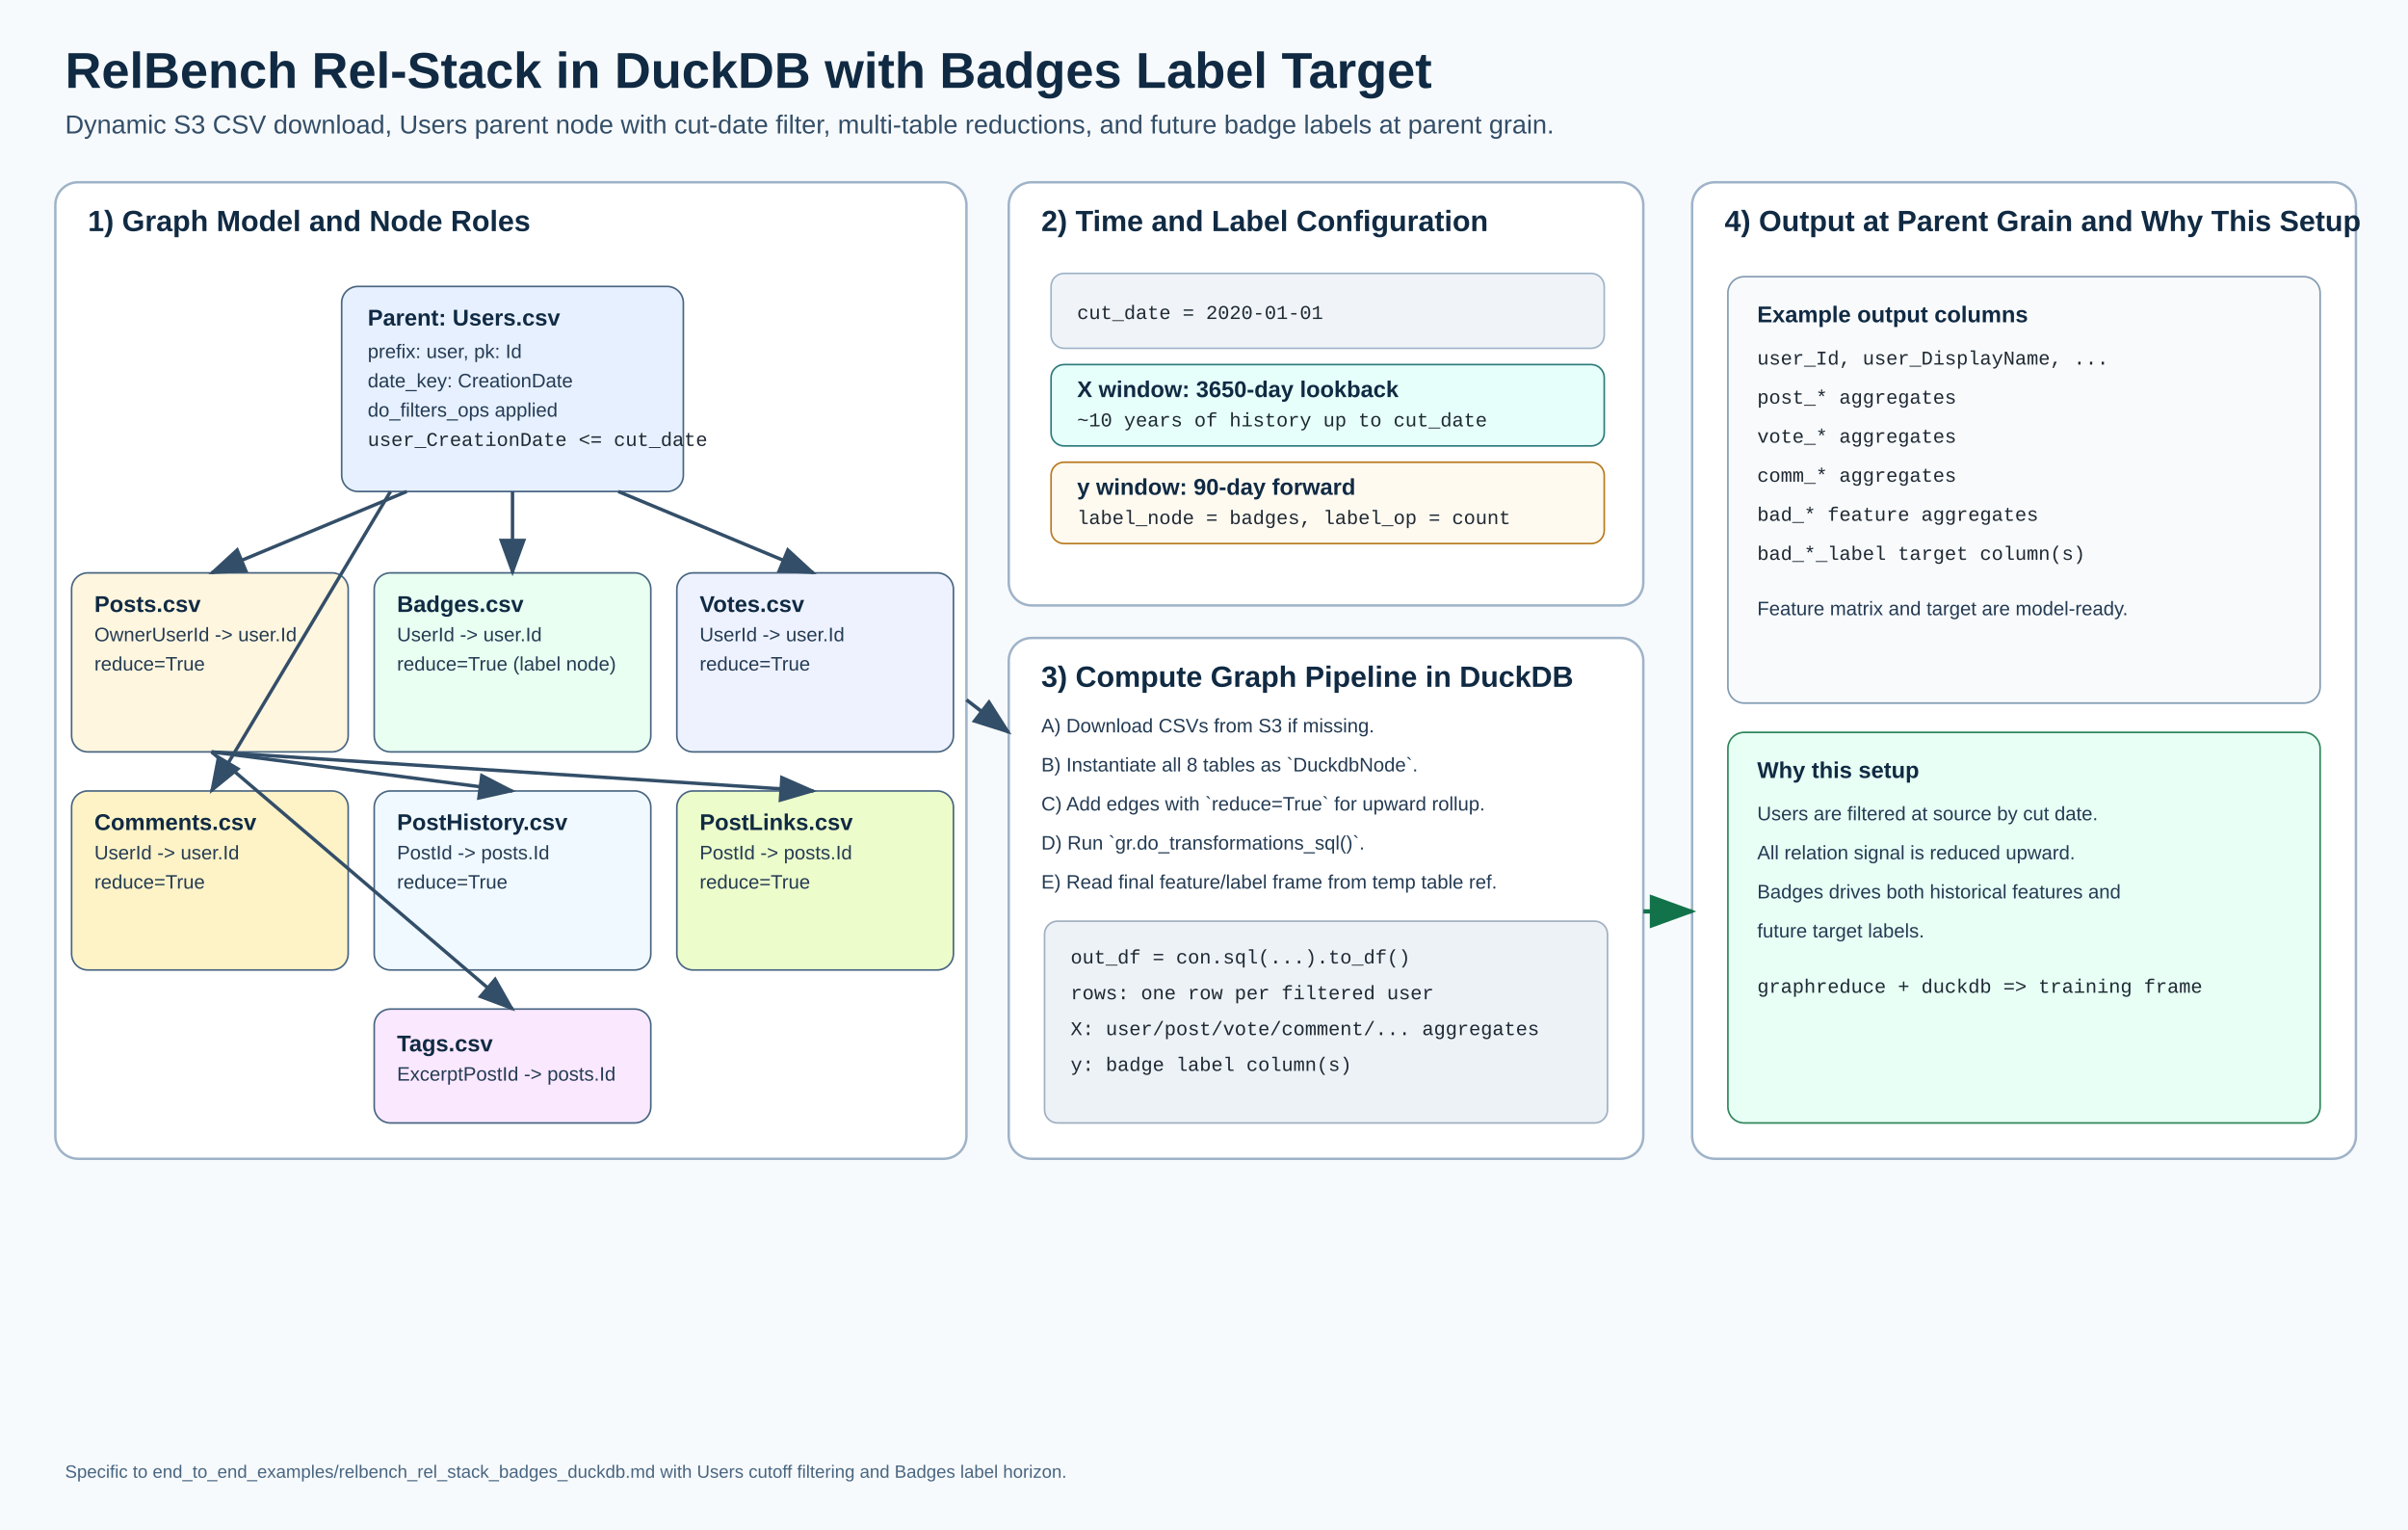
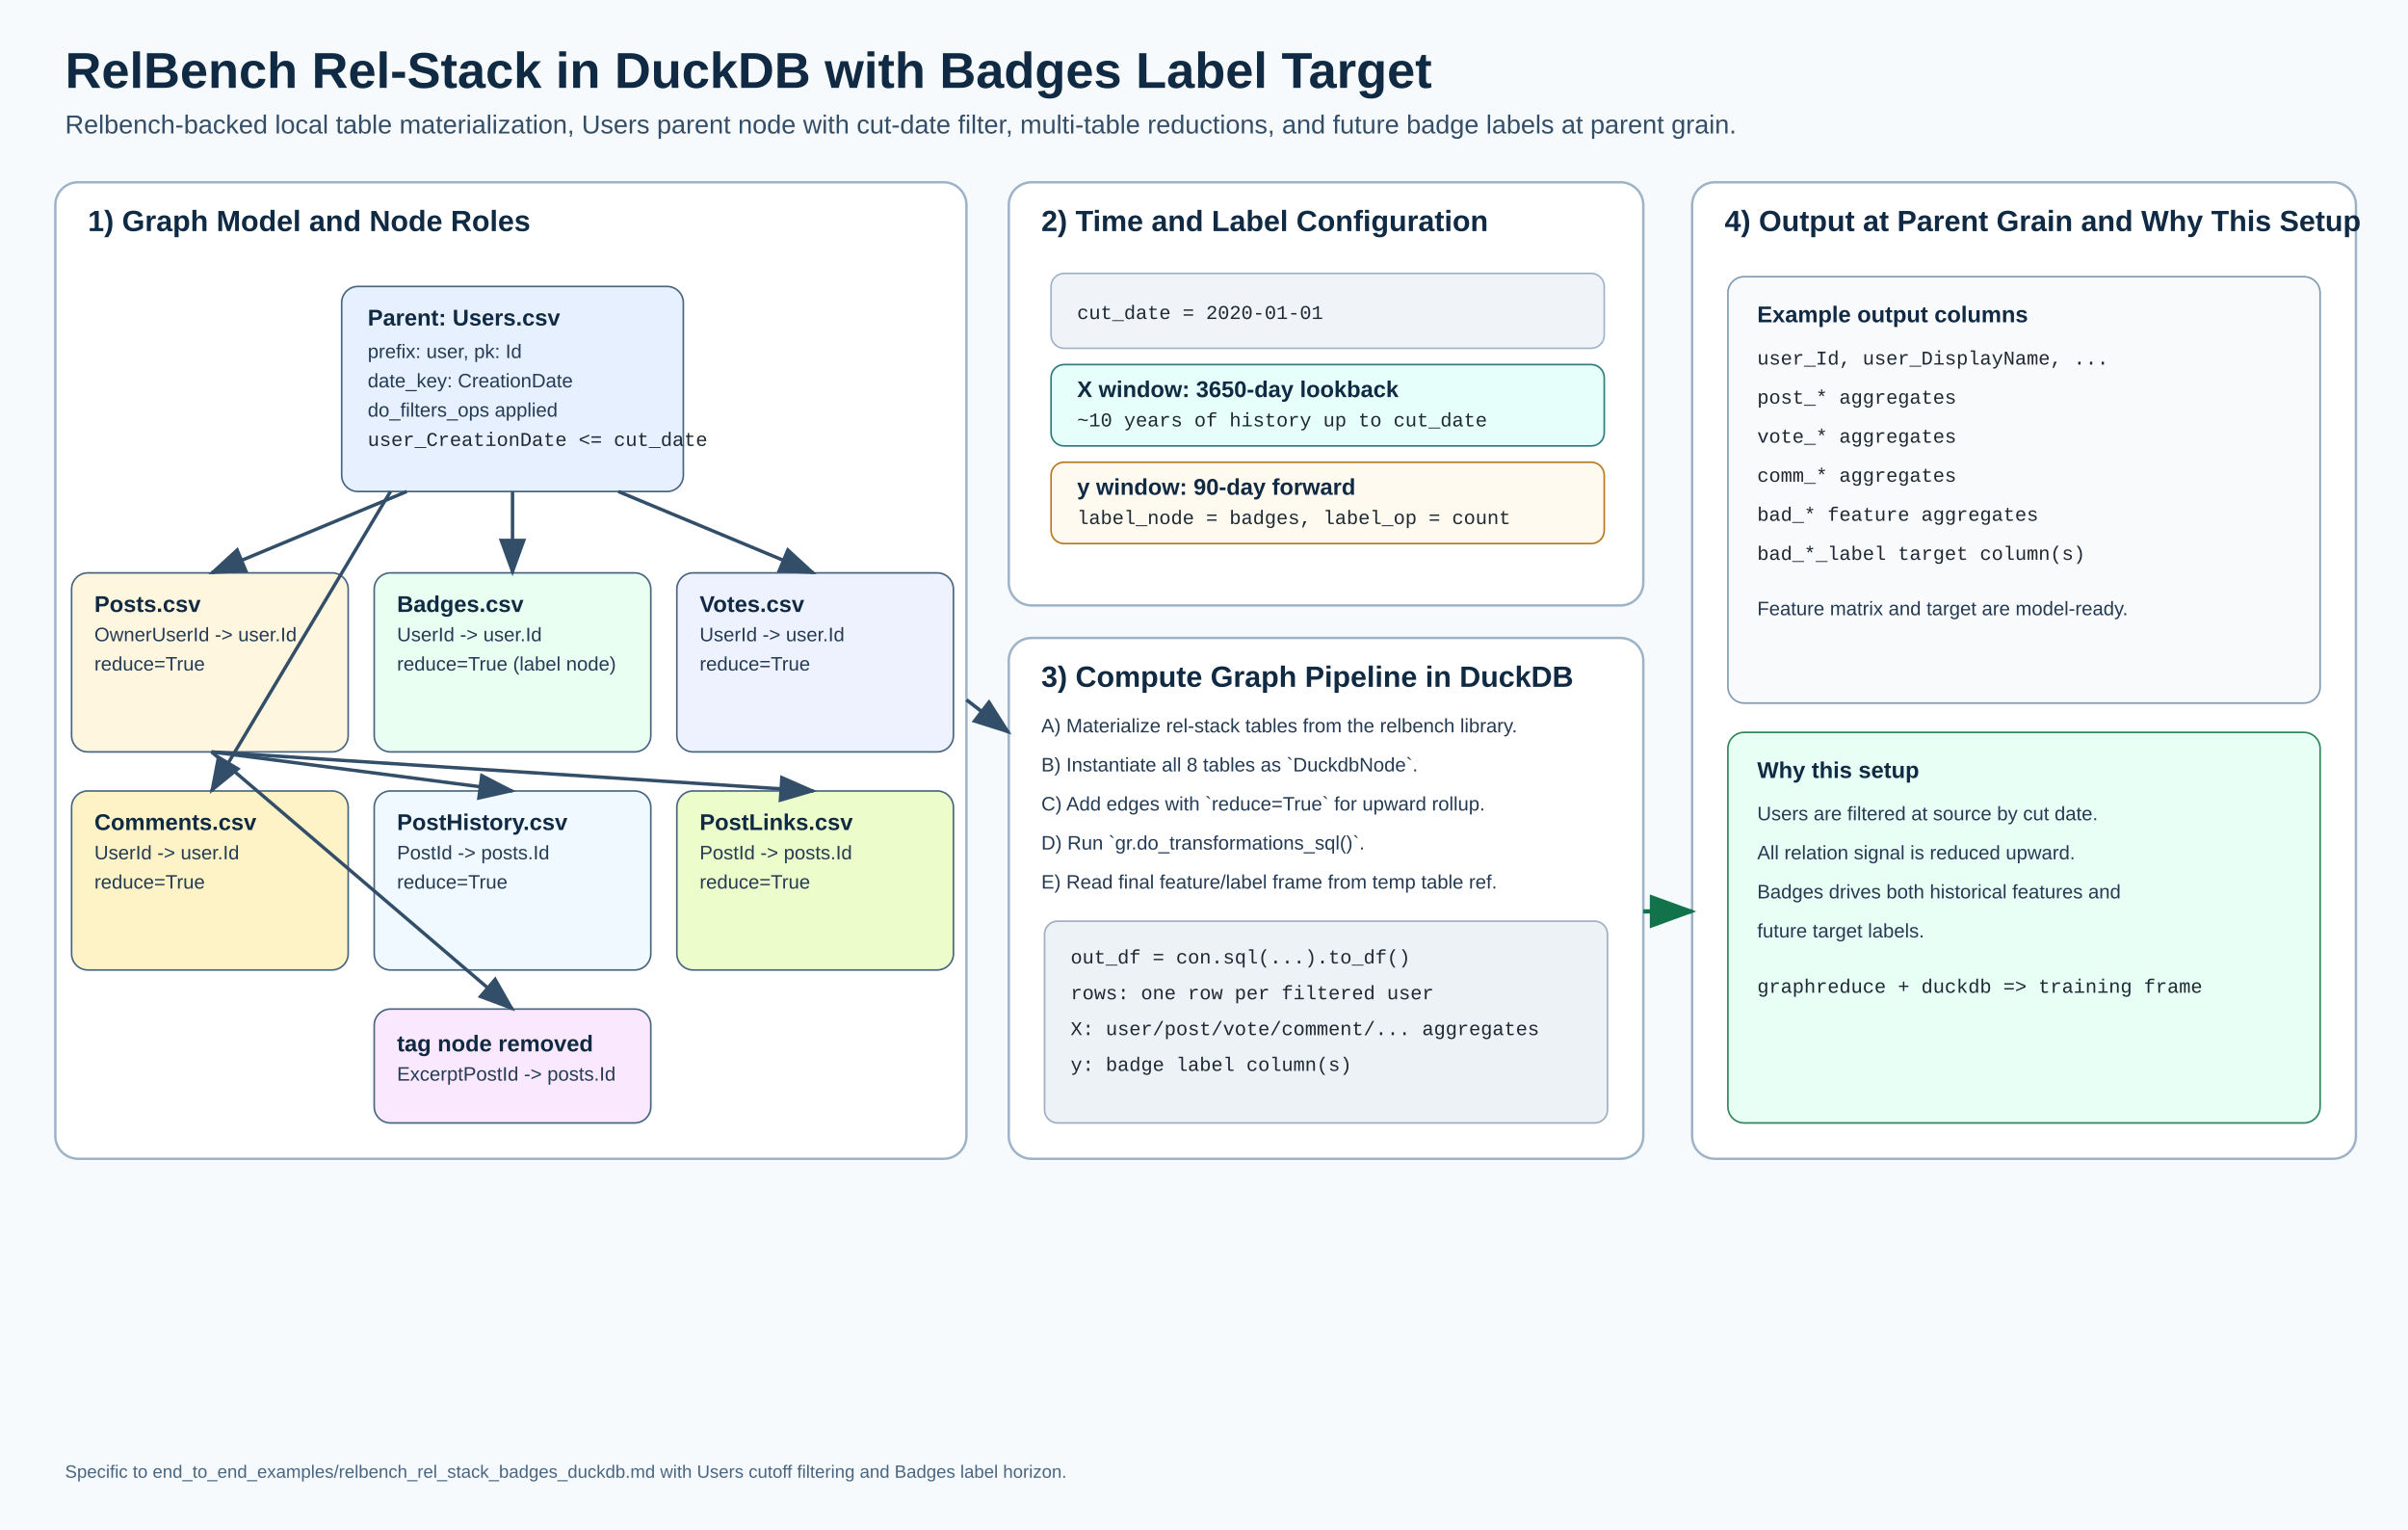
<svg xmlns="http://www.w3.org/2000/svg" width="1480" height="940" viewBox="0 0 1480 940">
  <defs>
    <style>
      .title { font: 700 31px Arial, sans-serif; fill: #102a43; }
      .subtitle { font: 500 16px Arial, sans-serif; fill: #334e68; }
      .section { font: 700 18px Arial, sans-serif; fill: #102a43; }
      .label { font: 700 14px Arial, sans-serif; fill: #102a43; }
      .text { font: 12px Arial, sans-serif; fill: #243b53; }
      .small { font: 11px Arial, sans-serif; fill: #486581; }
      .mono { font: 12px "Courier New", monospace; fill: #1f2933; }
    </style>
    <marker id="arrow" markerWidth="12" markerHeight="12" refX="10" refY="4" orient="auto" markerUnits="strokeWidth">
      <path d="M0,0 L11,4 L0,8 z" fill="#334e68" />
    </marker>
    <marker id="arrowGreen" markerWidth="12" markerHeight="12" refX="10" refY="4" orient="auto" markerUnits="strokeWidth">
      <path d="M0,0 L11,4 L0,8 z" fill="#12734a" />
    </marker>
  </defs>
  <rect x="0" y="0" width="1480" height="940" fill="#f7fafc" />
  <text x="40" y="54" class="title">RelBench Rel-Stack in DuckDB with Badges Label Target</text>
-   <text x="40" y="82" class="subtitle">Dynamic S3 CSV download, Users parent node with cut-date filter, multi-table reductions, and future badge labels at parent grain.</text>
+   <text x="40" y="82" class="subtitle">Relbench-backed local table materialization, Users parent node with cut-date filter, multi-table reductions, and future badge labels at parent grain.</text>
  <rect x="34" y="112" width="560" height="600" rx="14" fill="#ffffff" stroke="#9fb3c8" stroke-width="1.5" />
  <text x="54" y="142" class="section">1) Graph Model and Node Roles</text>
  <rect x="210" y="176" width="210" height="126" rx="10" fill="#e7f0ff" stroke="#486581" />
  <text x="226" y="200" class="label">Parent: Users.csv</text>
  <text x="226" y="220" class="text">prefix: user, pk: Id</text>
  <text x="226" y="238" class="text">date_key: CreationDate</text>
  <text x="226" y="256" class="text">do_filters_ops applied</text>
  <text x="226" y="274" class="mono">user_CreationDate &lt;= cut_date</text>
  <rect x="44" y="352" width="170" height="110" rx="10" fill="#fff6df" stroke="#486581" />
  <text x="58" y="376" class="label">Posts.csv</text>
  <text x="58" y="394" class="text">OwnerUserId -&gt; user.Id</text>
  <text x="58" y="412" class="text">reduce=True</text>
  <rect x="230" y="352" width="170" height="110" rx="10" fill="#e8fff1" stroke="#486581" />
  <text x="244" y="376" class="label">Badges.csv</text>
  <text x="244" y="394" class="text">UserId -&gt; user.Id</text>
  <text x="244" y="412" class="text">reduce=True (label node)</text>
  <rect x="416" y="352" width="170" height="110" rx="10" fill="#eef2ff" stroke="#486581" />
  <text x="430" y="376" class="label">Votes.csv</text>
  <text x="430" y="394" class="text">UserId -&gt; user.Id</text>
  <text x="430" y="412" class="text">reduce=True</text>
  <rect x="44" y="486" width="170" height="110" rx="10" fill="#fef3c7" stroke="#486581" />
  <text x="58" y="510" class="label">Comments.csv</text>
  <text x="58" y="528" class="text">UserId -&gt; user.Id</text>
  <text x="58" y="546" class="text">reduce=True</text>
  <rect x="230" y="486" width="170" height="110" rx="10" fill="#f0f9ff" stroke="#486581" />
  <text x="244" y="510" class="label">PostHistory.csv</text>
  <text x="244" y="528" class="text">PostId -&gt; posts.Id</text>
  <text x="244" y="546" class="text">reduce=True</text>
  <rect x="416" y="486" width="170" height="110" rx="10" fill="#ecfccb" stroke="#486581" />
  <text x="430" y="510" class="label">PostLinks.csv</text>
  <text x="430" y="528" class="text">PostId -&gt; posts.Id</text>
  <text x="430" y="546" class="text">reduce=True</text>
  <rect x="230" y="620" width="170" height="70" rx="10" fill="#fae8ff" stroke="#486581" />
-   <text x="244" y="646" class="label">Tags.csv</text>
+   <text x="244" y="646" class="label">tag node removed</text>
  <text x="244" y="664" class="text">ExcerptPostId -&gt; posts.Id</text>
  <line x1="250" y1="302" x2="130" y2="352" stroke="#334e68" stroke-width="2.1" marker-end="url(#arrow)" />
  <line x1="315" y1="302" x2="315" y2="352" stroke="#334e68" stroke-width="2.1" marker-end="url(#arrow)" />
  <line x1="380" y1="302" x2="500" y2="352" stroke="#334e68" stroke-width="2.1" marker-end="url(#arrow)" />
  <line x1="240" y1="302" x2="130" y2="486" stroke="#334e68" stroke-width="2.1" marker-end="url(#arrow)" />
  <line x1="130" y1="462" x2="315" y2="486" stroke="#334e68" stroke-width="2.1" marker-end="url(#arrow)" />
  <line x1="130" y1="462" x2="500" y2="486" stroke="#334e68" stroke-width="2.1" marker-end="url(#arrow)" />
  <line x1="130" y1="462" x2="315" y2="620" stroke="#334e68" stroke-width="2.1" marker-end="url(#arrow)" />
  <rect x="620" y="112" width="390" height="260" rx="14" fill="#ffffff" stroke="#9fb3c8" stroke-width="1.5" />
  <text x="640" y="142" class="section">2) Time and Label Configuration</text>
  <rect x="646" y="168" width="340" height="46" rx="8" fill="#f0f4f8" stroke="#9fb3c8" />
  <text x="662" y="196" class="mono">cut_date = 2020-01-01</text>
  <rect x="646" y="224" width="340" height="50" rx="8" fill="#e6fffa" stroke="#2c7a7b" />
  <text x="662" y="244" class="label">X window: 3650-day lookback</text>
  <text x="662" y="262" class="mono">~10 years of history up to cut_date</text>
  <rect x="646" y="284" width="340" height="50" rx="8" fill="#fffaf0" stroke="#b7791f" />
  <text x="662" y="304" class="label">y window: 90-day forward</text>
  <text x="662" y="322" class="mono">label_node = badges, label_op = count</text>
  <rect x="620" y="392" width="390" height="320" rx="14" fill="#ffffff" stroke="#9fb3c8" stroke-width="1.5" />
  <text x="640" y="422" class="section">3) Compute Graph Pipeline in DuckDB</text>
-   <text x="640" y="450" class="text">A) Download CSVs from S3 if missing.</text>
+   <text x="640" y="450" class="text">A) Materialize rel-stack tables from the relbench library.</text>
  <text x="640" y="474" class="text">B) Instantiate all 8 tables as `DuckdbNode`.</text>
  <text x="640" y="498" class="text">C) Add edges with `reduce=True` for upward rollup.</text>
  <text x="640" y="522" class="text">D) Run `gr.do_transformations_sql()`.</text>
  <text x="640" y="546" class="text">E) Read final feature/label frame from temp table ref.</text>
  <rect x="642" y="566" width="346" height="124" rx="8" fill="#edf2f7" stroke="#a0aec0" />
  <text x="658" y="592" class="mono">out_df = con.sql(...).to_df()</text>
  <text x="658" y="614" class="mono">rows: one row per filtered user</text>
  <text x="658" y="636" class="mono">X: user/post/vote/comment/... aggregates</text>
  <text x="658" y="658" class="mono">y: badge label column(s)</text>
  <rect x="1040" y="112" width="408" height="600" rx="14" fill="#ffffff" stroke="#9fb3c8" stroke-width="1.5" />
  <text x="1060" y="142" class="section">4) Output at Parent Grain and Why This Setup</text>
  <rect x="1062" y="170" width="364" height="262" rx="10" fill="#f8fafc" stroke="#829ab1" />
  <text x="1080" y="198" class="label">Example output columns</text>
  <text x="1080" y="224" class="mono">user_Id, user_DisplayName, ...</text>
  <text x="1080" y="248" class="mono">post_* aggregates</text>
  <text x="1080" y="272" class="mono">vote_* aggregates</text>
  <text x="1080" y="296" class="mono">comm_* aggregates</text>
  <text x="1080" y="320" class="mono">bad_* feature aggregates</text>
  <text x="1080" y="344" class="mono">bad_*_label target column(s)</text>
  <text x="1080" y="378" class="text">Feature matrix and target are model-ready.</text>
  <rect x="1062" y="450" width="364" height="240" rx="10" fill="#e7fff5" stroke="#2f855a" />
  <text x="1080" y="478" class="label">Why this setup</text>
  <text x="1080" y="504" class="text">Users are filtered at source by cut date.</text>
  <text x="1080" y="528" class="text">All relation signal is reduced upward.</text>
  <text x="1080" y="552" class="text">Badges drives both historical features and</text>
  <text x="1080" y="576" class="text">future target labels.</text>
  <text x="1080" y="610" class="mono">graphreduce + duckdb =&gt; training frame</text>
  <line x1="594" y1="430" x2="620" y2="450" stroke="#334e68" stroke-width="2.2" marker-end="url(#arrow)" />
  <line x1="1010" y1="560" x2="1040" y2="560" stroke="#12734a" stroke-width="2.6" marker-end="url(#arrowGreen)" />
  <text x="40" y="908" class="small">Specific to end_to_end_examples/relbench_rel_stack_badges_duckdb.md with Users cutoff filtering and Badges label horizon.</text>
</svg>
